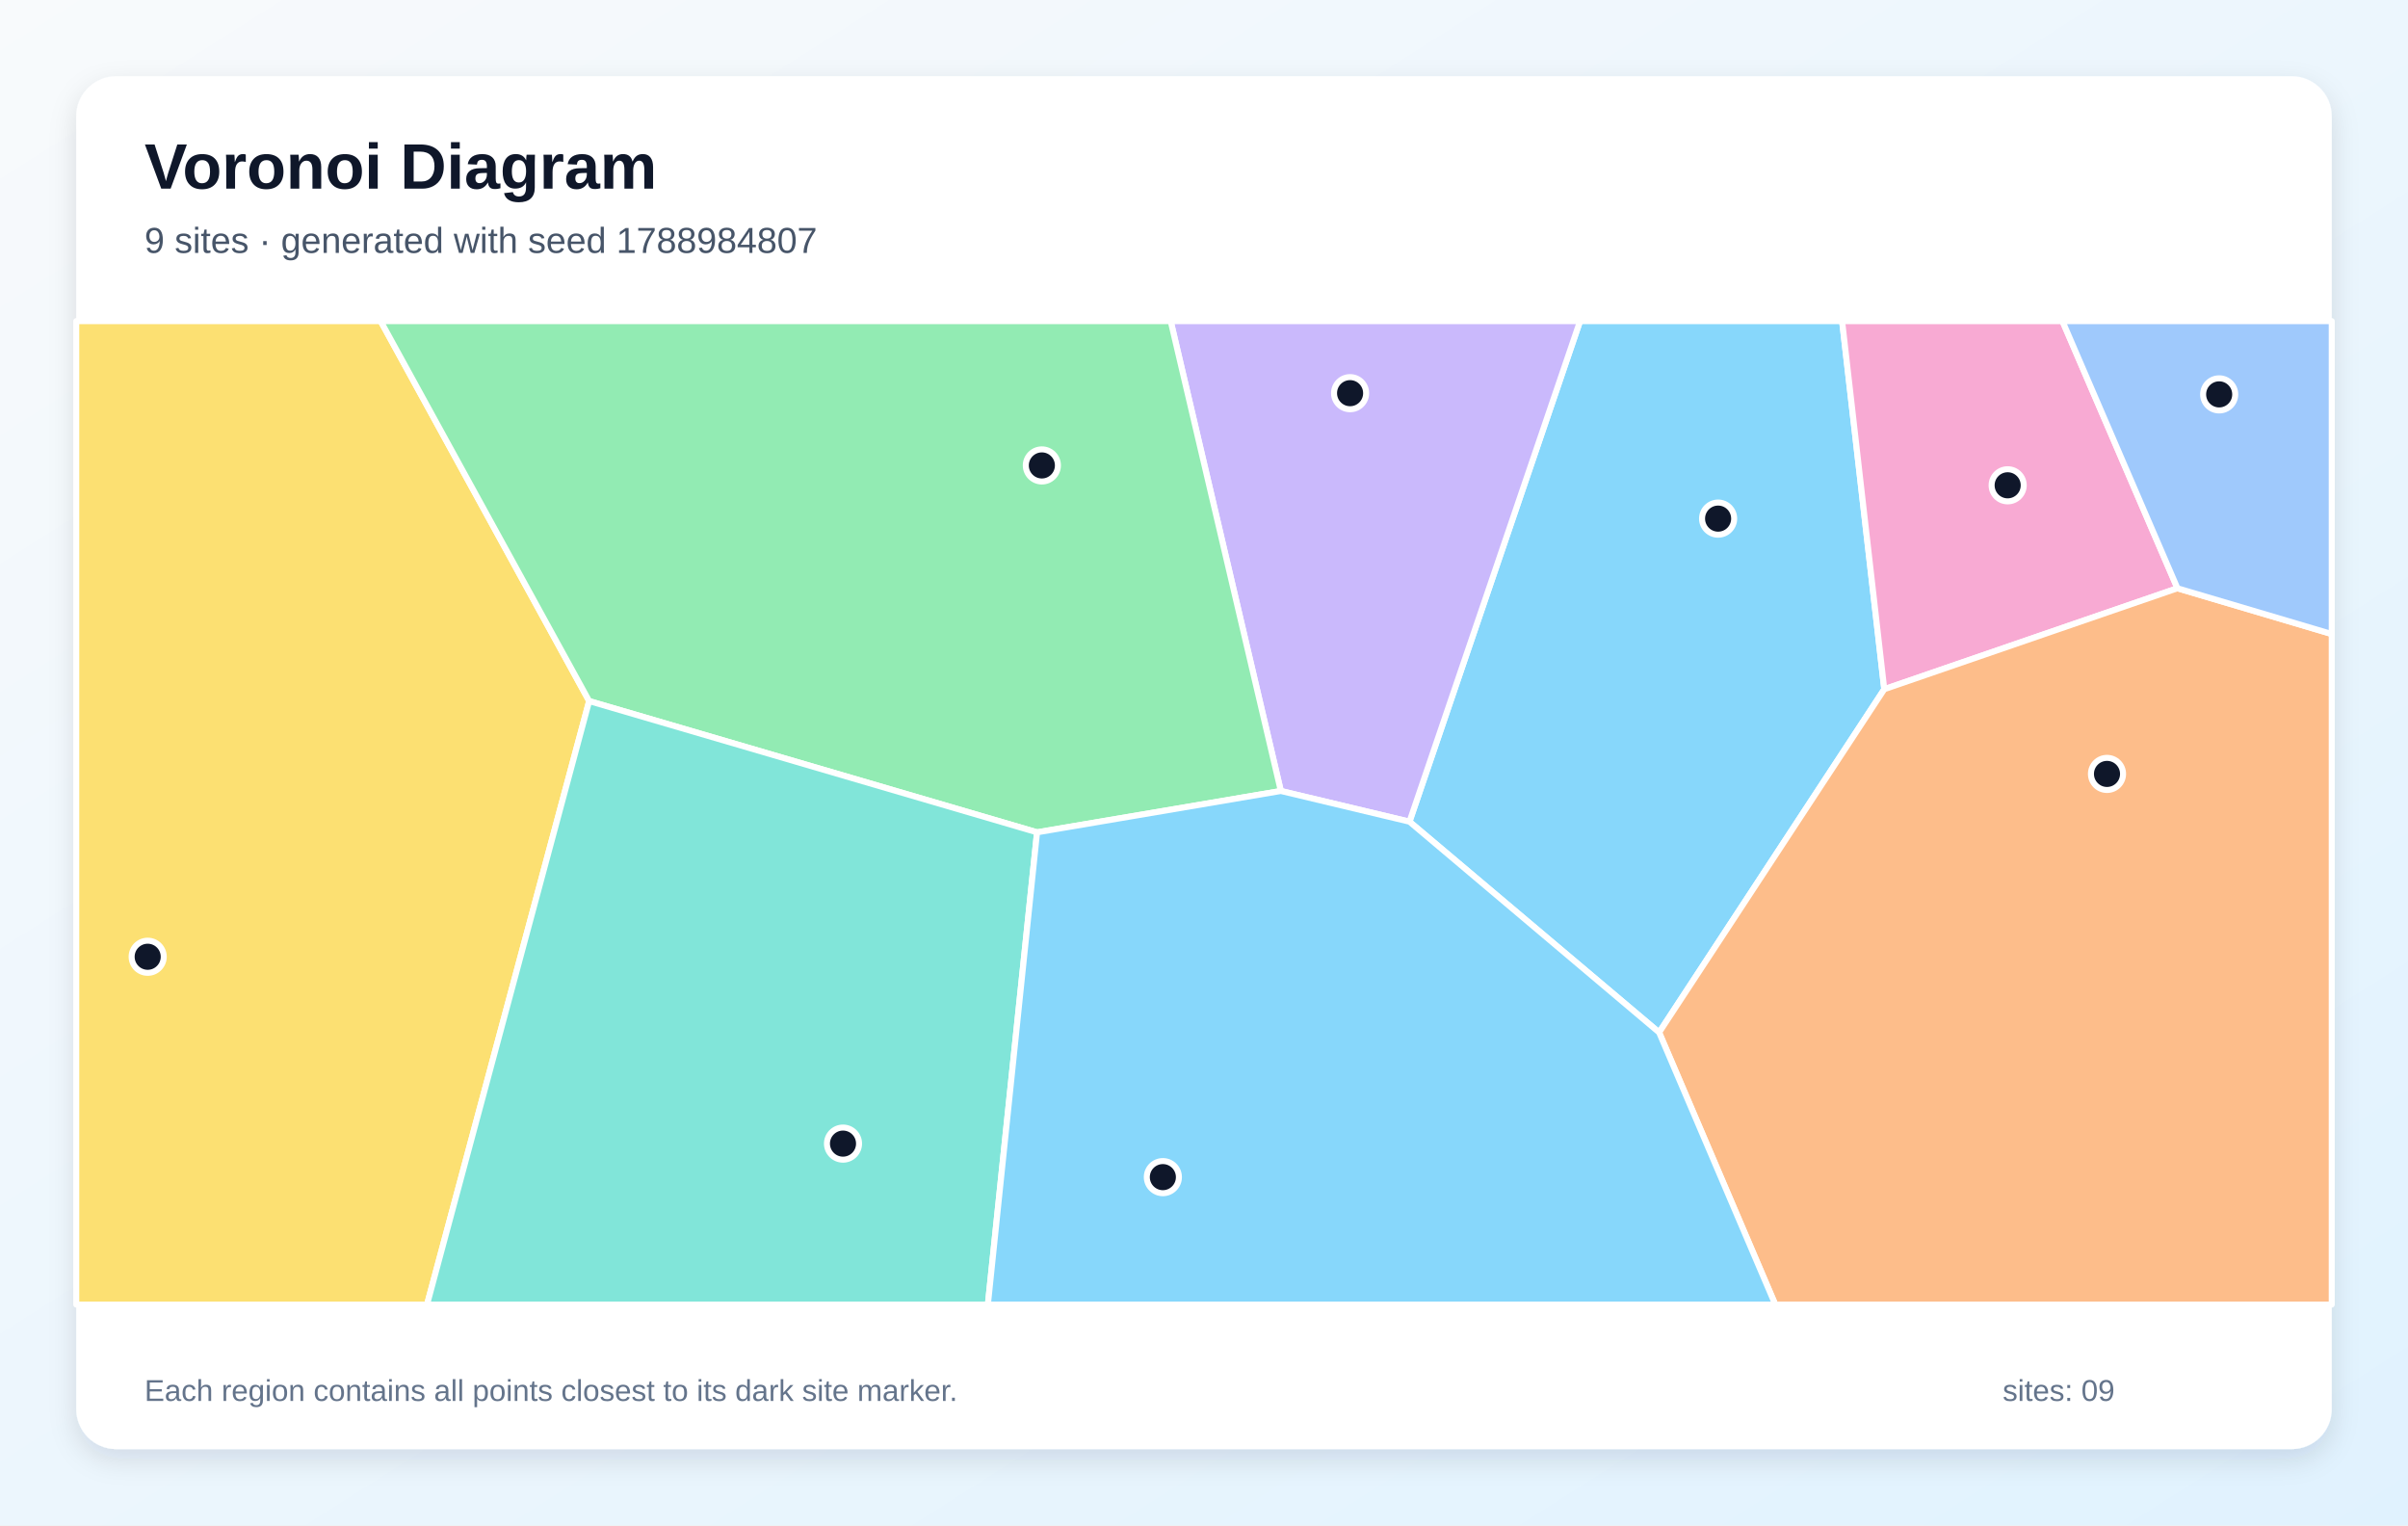
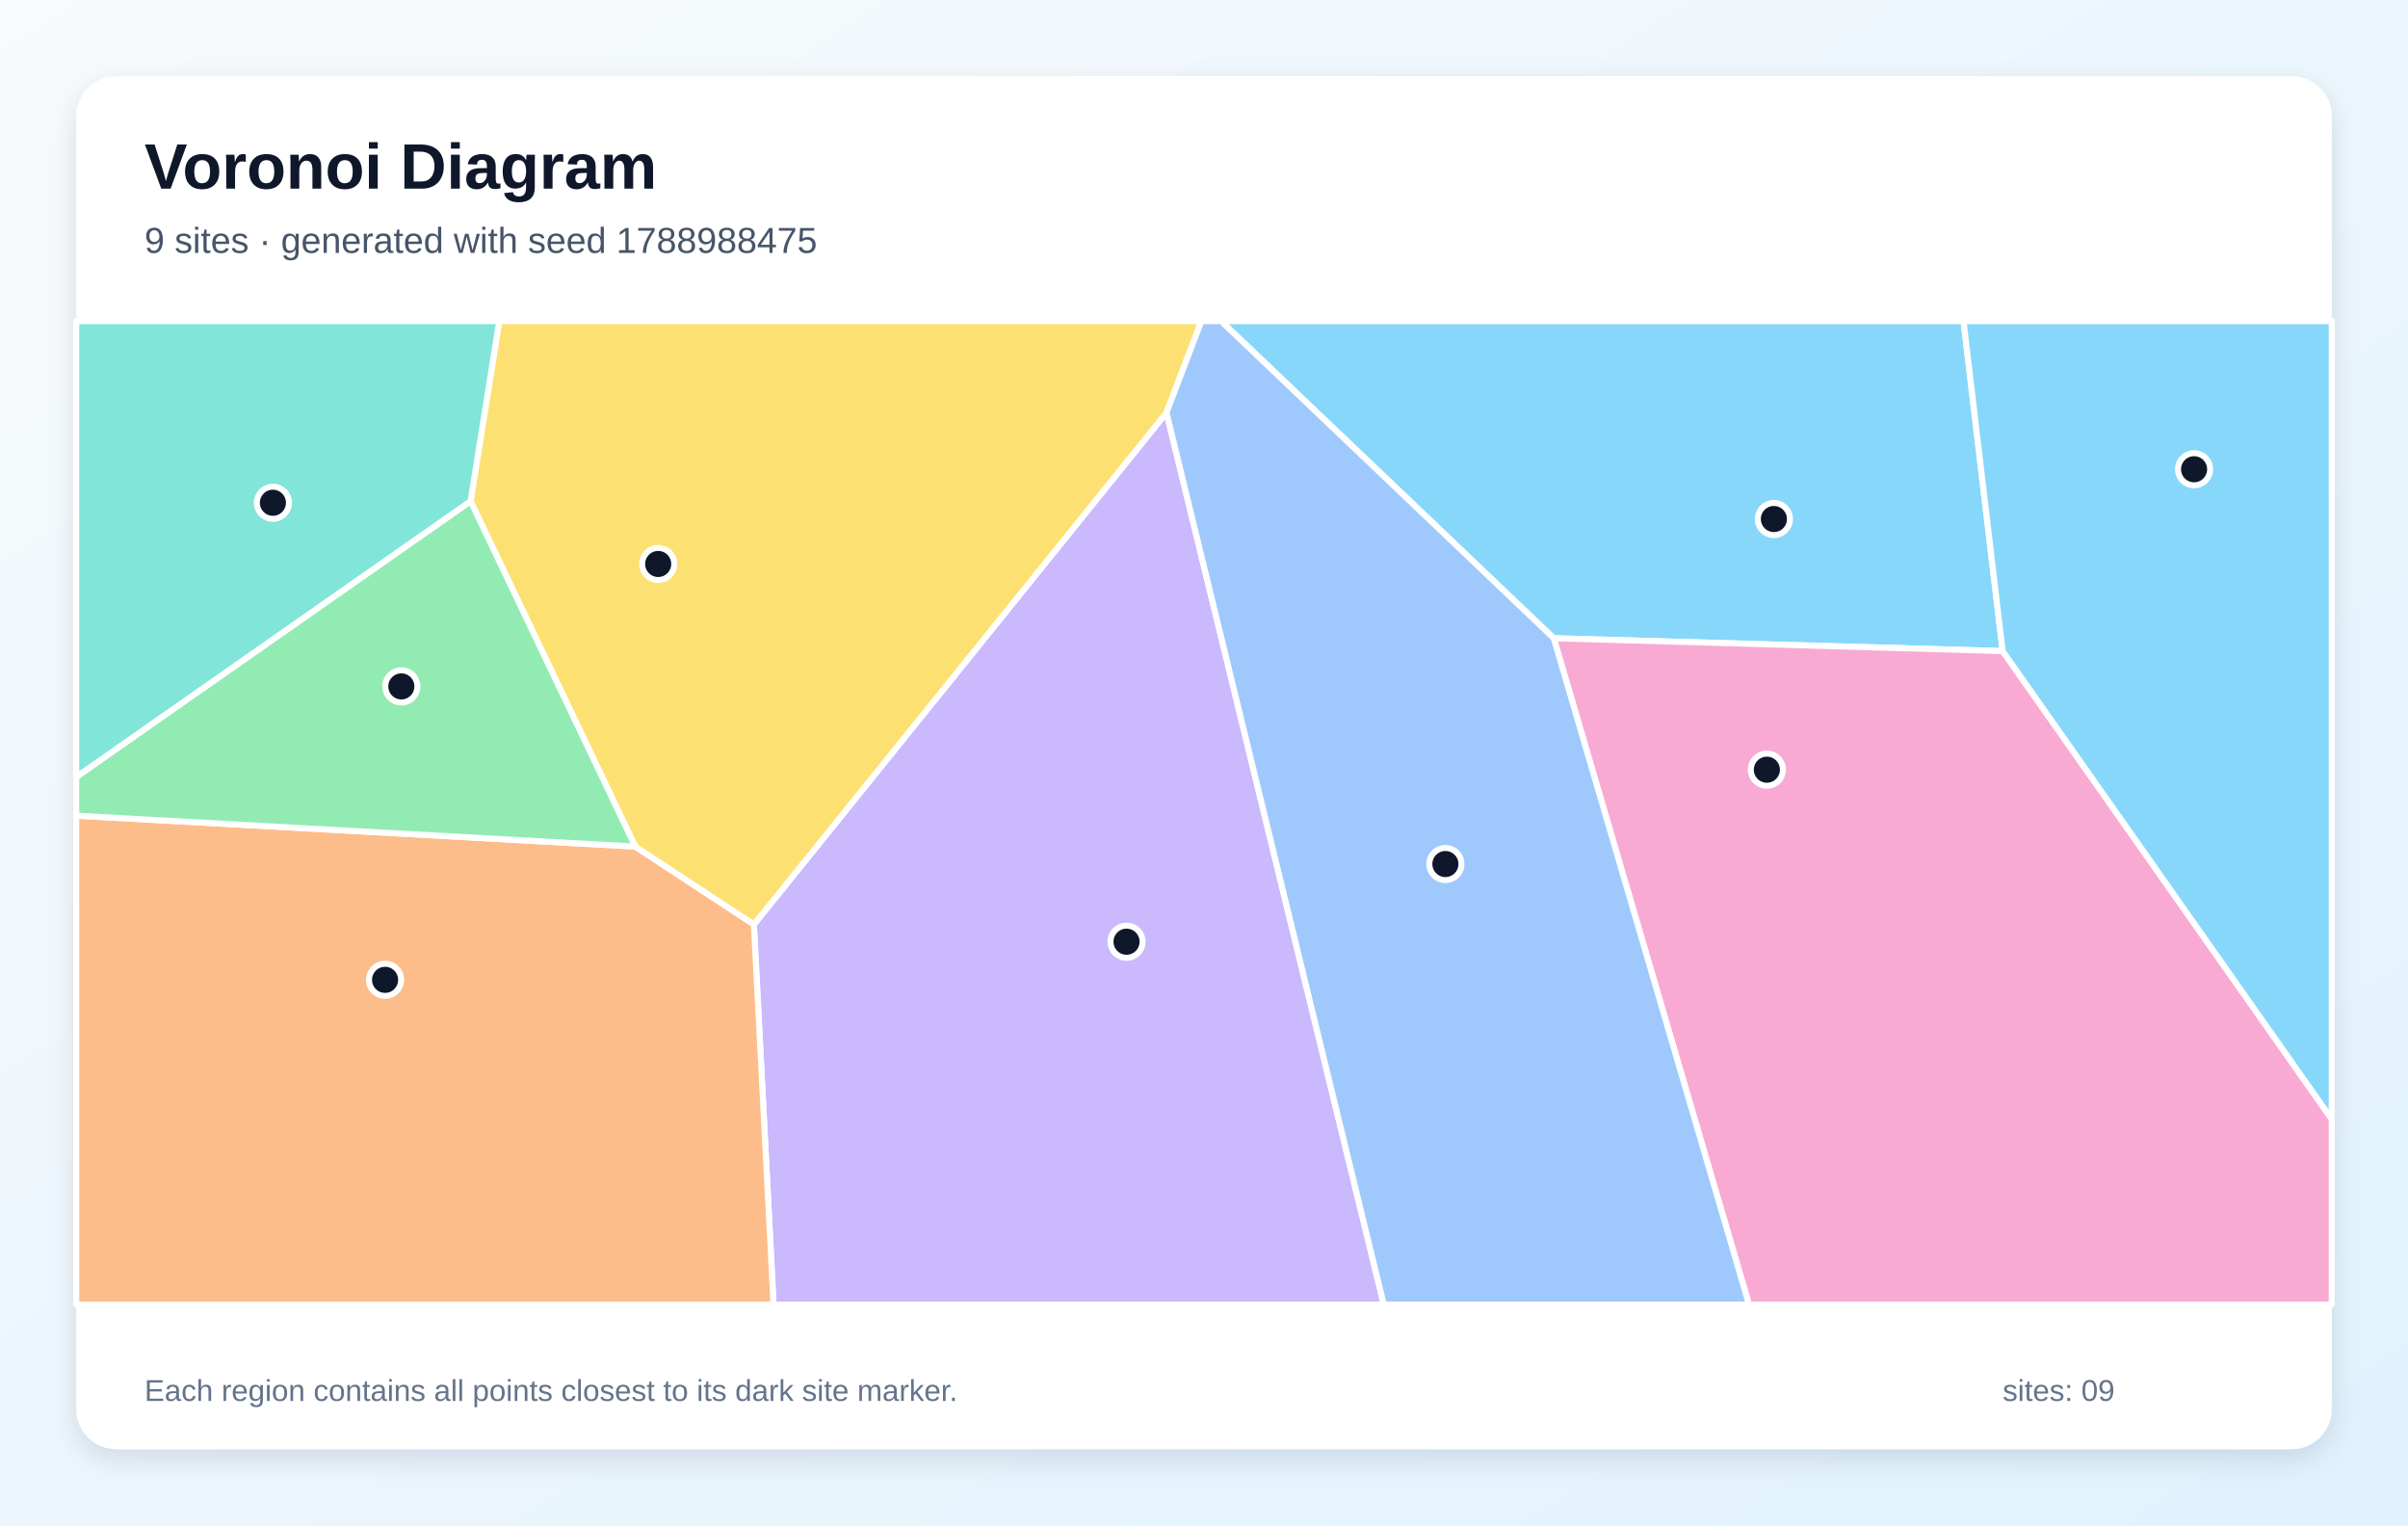
<svg xmlns="http://www.w3.org/2000/svg" width="1200" height="760" viewBox="0 0 1200 760" role="img" aria-labelledby="title description">
  <defs>
    <linearGradient id="background" x1="0" y1="0" x2="1" y2="1">
      <stop stop-color="#F8FAFC" />
      <stop offset="1" stop-color="#E0F2FE" />
    </linearGradient>
    <filter id="shadow" x="-10%" y="-10%" width="120%" height="120%">
      <feDropShadow dx="0" dy="5" stdDeviation="7" flood-color="#0F172A" flood-opacity=".12" />
    </filter>
  </defs>
  <rect width="1200" height="760" fill="url(#background)" />
  <rect x="38" y="38" width="1124" height="684" rx="20" fill="#FFFFFF" filter="url(#shadow)" />
  <g font-family="Arial, sans-serif">
    <text x="72" y="94" font-size="32" font-weight="700" fill="#0F172A">Voronoi Diagram</text>
-     <text x="72" y="126" font-size="18" fill="#475569">9 sites · generated with seed 1788984807</text>
+     <text x="72" y="126" font-size="18" fill="#475569">9 sites · generated with seed 1788988475</text>
  </g>
  <g stroke="#FFFFFF" stroke-width="3" stroke-linejoin="round">
-     <polygon points="702.4,409.4 787.4,160.0 918.0,160.0 939.0,343.4 826.8,514.4" fill="#38BDF8" fill-opacity="0.60" />
-     <polygon points="638.3,394.1 583.4,160.0 787.4,160.0 702.4,409.4" fill="#A78BFA" fill-opacity="0.60" />
-     <polygon points="1085.1,293.1 939.0,343.4 918.0,160.0 1027.8,160.0" fill="#F472B6" fill-opacity="0.60" />
-     <polygon points="826.8,514.4 939.0,343.4 1085.1,293.1 1162.0,315.9 1162.0,650.0 884.7,650.0" fill="#FB923C" fill-opacity="0.60" />
-     <polygon points="38.0,160.0 189.7,160.0 293.6,349.3 212.8,650.0 38.0,650.0" fill="#FACC15" fill-opacity="0.60" />
-     <polygon points="516.8,414.7 293.6,349.3 189.7,160.0 583.4,160.0 638.3,394.1" fill="#4ADE80" fill-opacity="0.60" />
-     <polygon points="293.6,349.3 516.8,414.7 492.3,650.0 212.8,650.0" fill="#2DD4BF" fill-opacity="0.60" />
-     <polygon points="1085.1,293.1 1027.8,160.0 1162.0,160.0 1162.0,315.9" fill="#60A5FA" fill-opacity="0.60" />
-     <polygon points="516.8,414.7 638.3,394.1 702.4,409.4 826.8,514.4 884.7,650.0 492.3,650.0" fill="#38BDF8" fill-opacity="0.60" />
+     <polygon points="998.0,324.4 774.3,318.0 608.5,160.0 978.5,160.0" fill="#38BDF8" fill-opacity="0.60" />
+     <polygon points="375.7,460.6 581.3,205.6 689.6,650.0 385.5,650.0" fill="#A78BFA" fill-opacity="0.60" />
+     <polygon points="774.3,318.0 998.0,324.4 1162.0,557.6 1162.0,650.0 871.6,650.0" fill="#F472B6" fill-opacity="0.60" />
+     <polygon points="38.0,406.4 316.6,421.8 375.7,460.6 385.5,650.0 38.0,650.0" fill="#FB923C" fill-opacity="0.60" />
+     <polygon points="316.6,421.8 234.5,249.7 248.8,160.0 598.7,160.0 581.3,205.6 375.7,460.6" fill="#FACC15" fill-opacity="0.60" />
+     <polygon points="234.5,249.7 316.6,421.8 38.0,406.4 38.0,387.1" fill="#4ADE80" fill-opacity="0.60" />
+     <polygon points="234.5,249.7 38.0,387.1 38.0,160.0 248.8,160.0" fill="#2DD4BF" fill-opacity="0.60" />
+     <polygon points="581.3,205.6 598.7,160.0 608.5,160.0 774.3,318.0 871.6,650.0 689.6,650.0" fill="#60A5FA" fill-opacity="0.60" />
+     <polygon points="998.0,324.4 978.5,160.0 1162.0,160.0 1162.0,557.6" fill="#38BDF8" fill-opacity="0.60" />
  </g>
  <g>
-     <circle cx="856.2" cy="258.4" r="8" fill="#0F172A" stroke="#FFFFFF" stroke-width="3" />
-     <circle cx="672.8" cy="195.9" r="8" fill="#0F172A" stroke="#FFFFFF" stroke-width="3" />
-     <circle cx="1000.5" cy="241.8" r="8" fill="#0F172A" stroke="#FFFFFF" stroke-width="3" />
-     <circle cx="1050.0" cy="385.6" r="8" fill="#0F172A" stroke="#FFFFFF" stroke-width="3" />
-     <circle cx="73.6" cy="476.7" r="8" fill="#0F172A" stroke="#FFFFFF" stroke-width="3" />
-     <circle cx="519.2" cy="231.9" r="8" fill="#0F172A" stroke="#FFFFFF" stroke-width="3" />
-     <circle cx="420.1" cy="569.8" r="8" fill="#0F172A" stroke="#FFFFFF" stroke-width="3" />
-     <circle cx="1105.9" cy="196.5" r="8" fill="#0F172A" stroke="#FFFFFF" stroke-width="3" />
-     <circle cx="579.5" cy="586.5" r="8" fill="#0F172A" stroke="#FFFFFF" stroke-width="3" />
+     <circle cx="884.0" cy="258.6" r="8" fill="#0F172A" stroke="#FFFFFF" stroke-width="3" />
+     <circle cx="561.4" cy="469.2" r="8" fill="#0F172A" stroke="#FFFFFF" stroke-width="3" />
+     <circle cx="880.5" cy="383.5" r="8" fill="#0F172A" stroke="#FFFFFF" stroke-width="3" />
+     <circle cx="191.9" cy="488.2" r="8" fill="#0F172A" stroke="#FFFFFF" stroke-width="3" />
+     <circle cx="328.0" cy="281.0" r="8" fill="#0F172A" stroke="#FFFFFF" stroke-width="3" />
+     <circle cx="200.0" cy="342.0" r="8" fill="#0F172A" stroke="#FFFFFF" stroke-width="3" />
+     <circle cx="136.0" cy="250.5" r="8" fill="#0F172A" stroke="#FFFFFF" stroke-width="3" />
+     <circle cx="720.3" cy="430.5" r="8" fill="#0F172A" stroke="#FFFFFF" stroke-width="3" />
+     <circle cx="1093.4" cy="233.8" r="8" fill="#0F172A" stroke="#FFFFFF" stroke-width="3" />
  </g>
  <g font-family="Arial, sans-serif" font-size="15" fill="#64748B">
    <text x="72" y="698">Each region contains all points closest to its dark site marker.</text>
    <text x="998" y="698">sites: 09</text>
  </g>
</svg>
